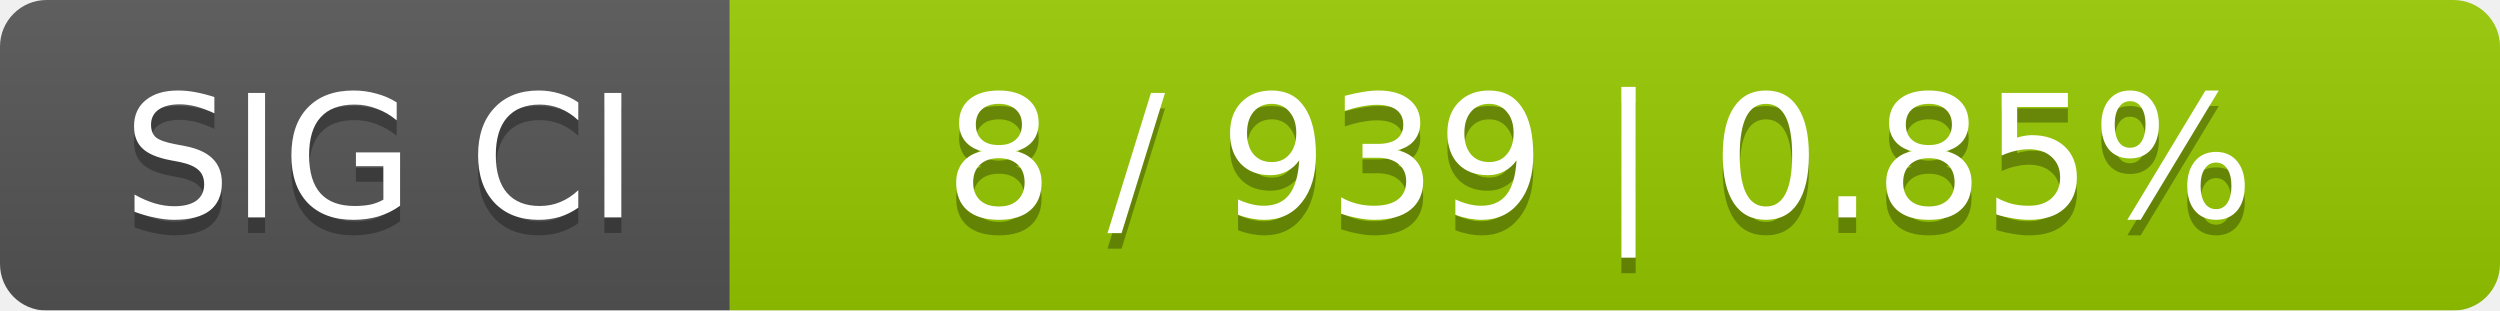
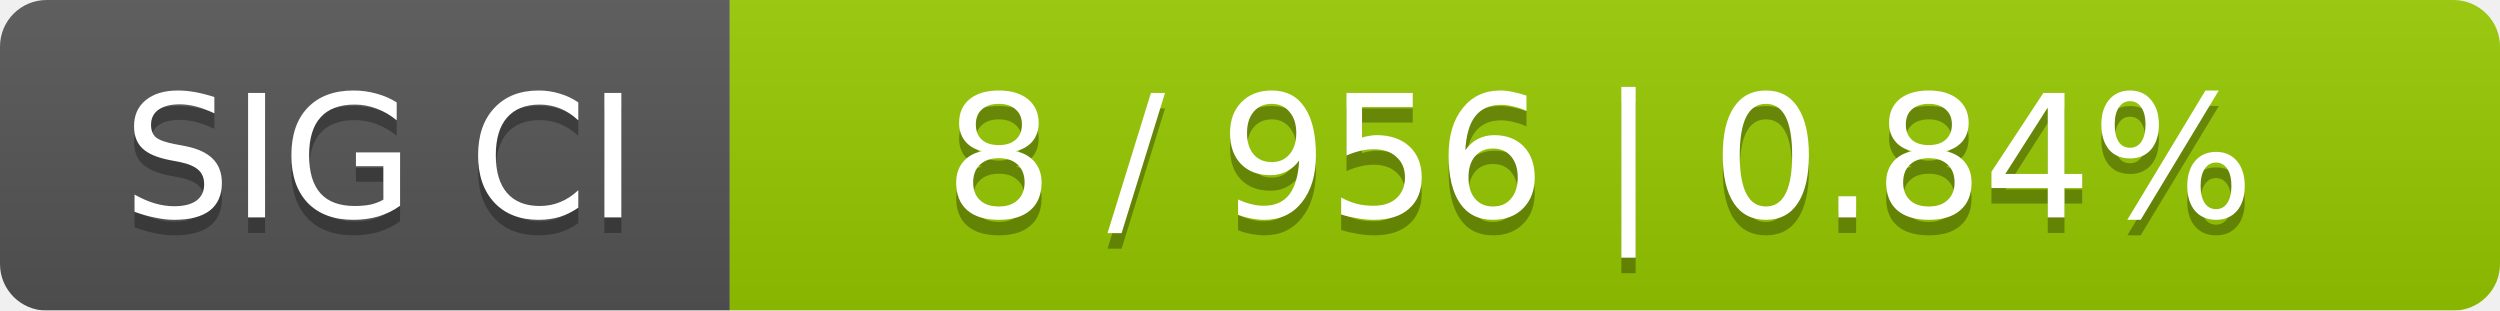
<svg xmlns="http://www.w3.org/2000/svg" width="161" height="20">
  <linearGradient id="smooth" x2="0" y2="100%">
    <stop offset="0" stop-color="#bbb" stop-opacity=".1" />
    <stop offset="1" stop-opacity=".1" />
  </linearGradient>
  <mask id="round">
    <rect width="161" height="20" rx="3" fill="#fff" />
  </mask>
  <g mask="url(#round)">
    <rect width="47" height="20" fill="#555" />
    <rect x="47" width="114" height="20" fill="#97ca00" />
    <rect width="161" height="20" fill="url(#smooth)" />
  </g>
  <g fill="#fff" text-anchor="middle" font-family="DejaVu Sans,Verdana,Geneva,sans-serif" font-size="11">
    <text x="24.5" y="15" fill="#010101" fill-opacity=".3">SIG CI</text>
    <text x="24.5" y="14">SIG CI</text>
-     <text x="103" y="15" fill="#010101" fill-opacity=".3">8 / 939    |    0.85%</text>
-     <text x="103" y="14">8 / 939    |    0.85%</text>
+     <text x="103" y="15" fill="#010101" fill-opacity=".3">8 / 956    |    0.84%</text>
+     <text x="103" y="14">8 / 956    |    0.84%</text>
  </g>
</svg>
